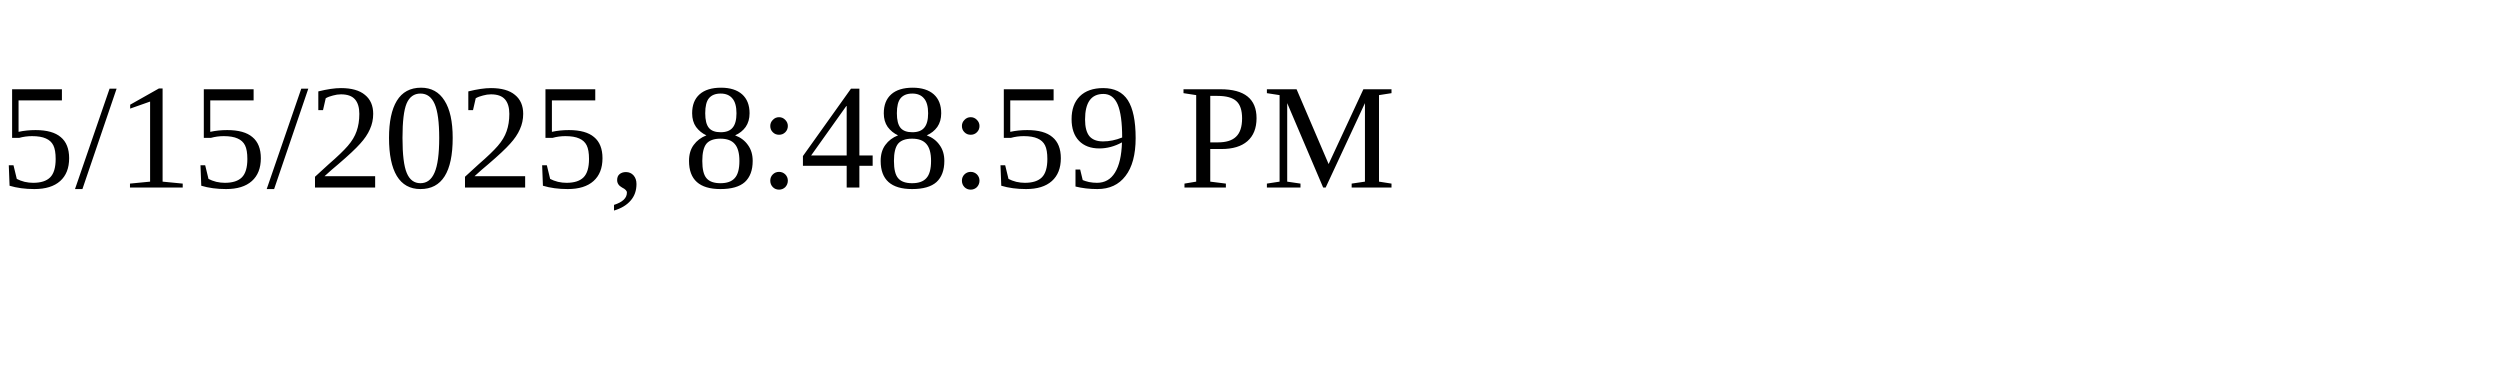
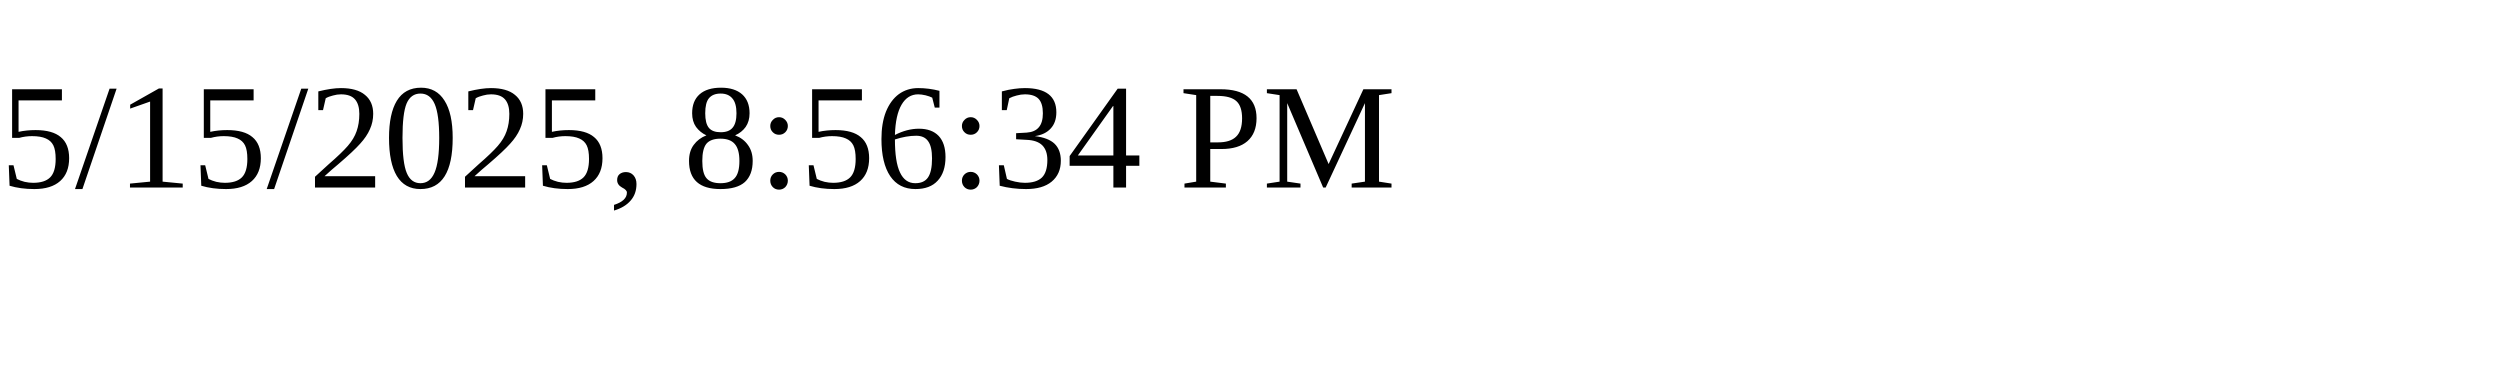
<svg xmlns="http://www.w3.org/2000/svg" height="30" width="200">
-   <text x="0" y="15">5/15/2025, 8:48:59 PM</text>
+   <text x="0" y="15">5/15/2025, 8:56:34 PM</text>
</svg>
